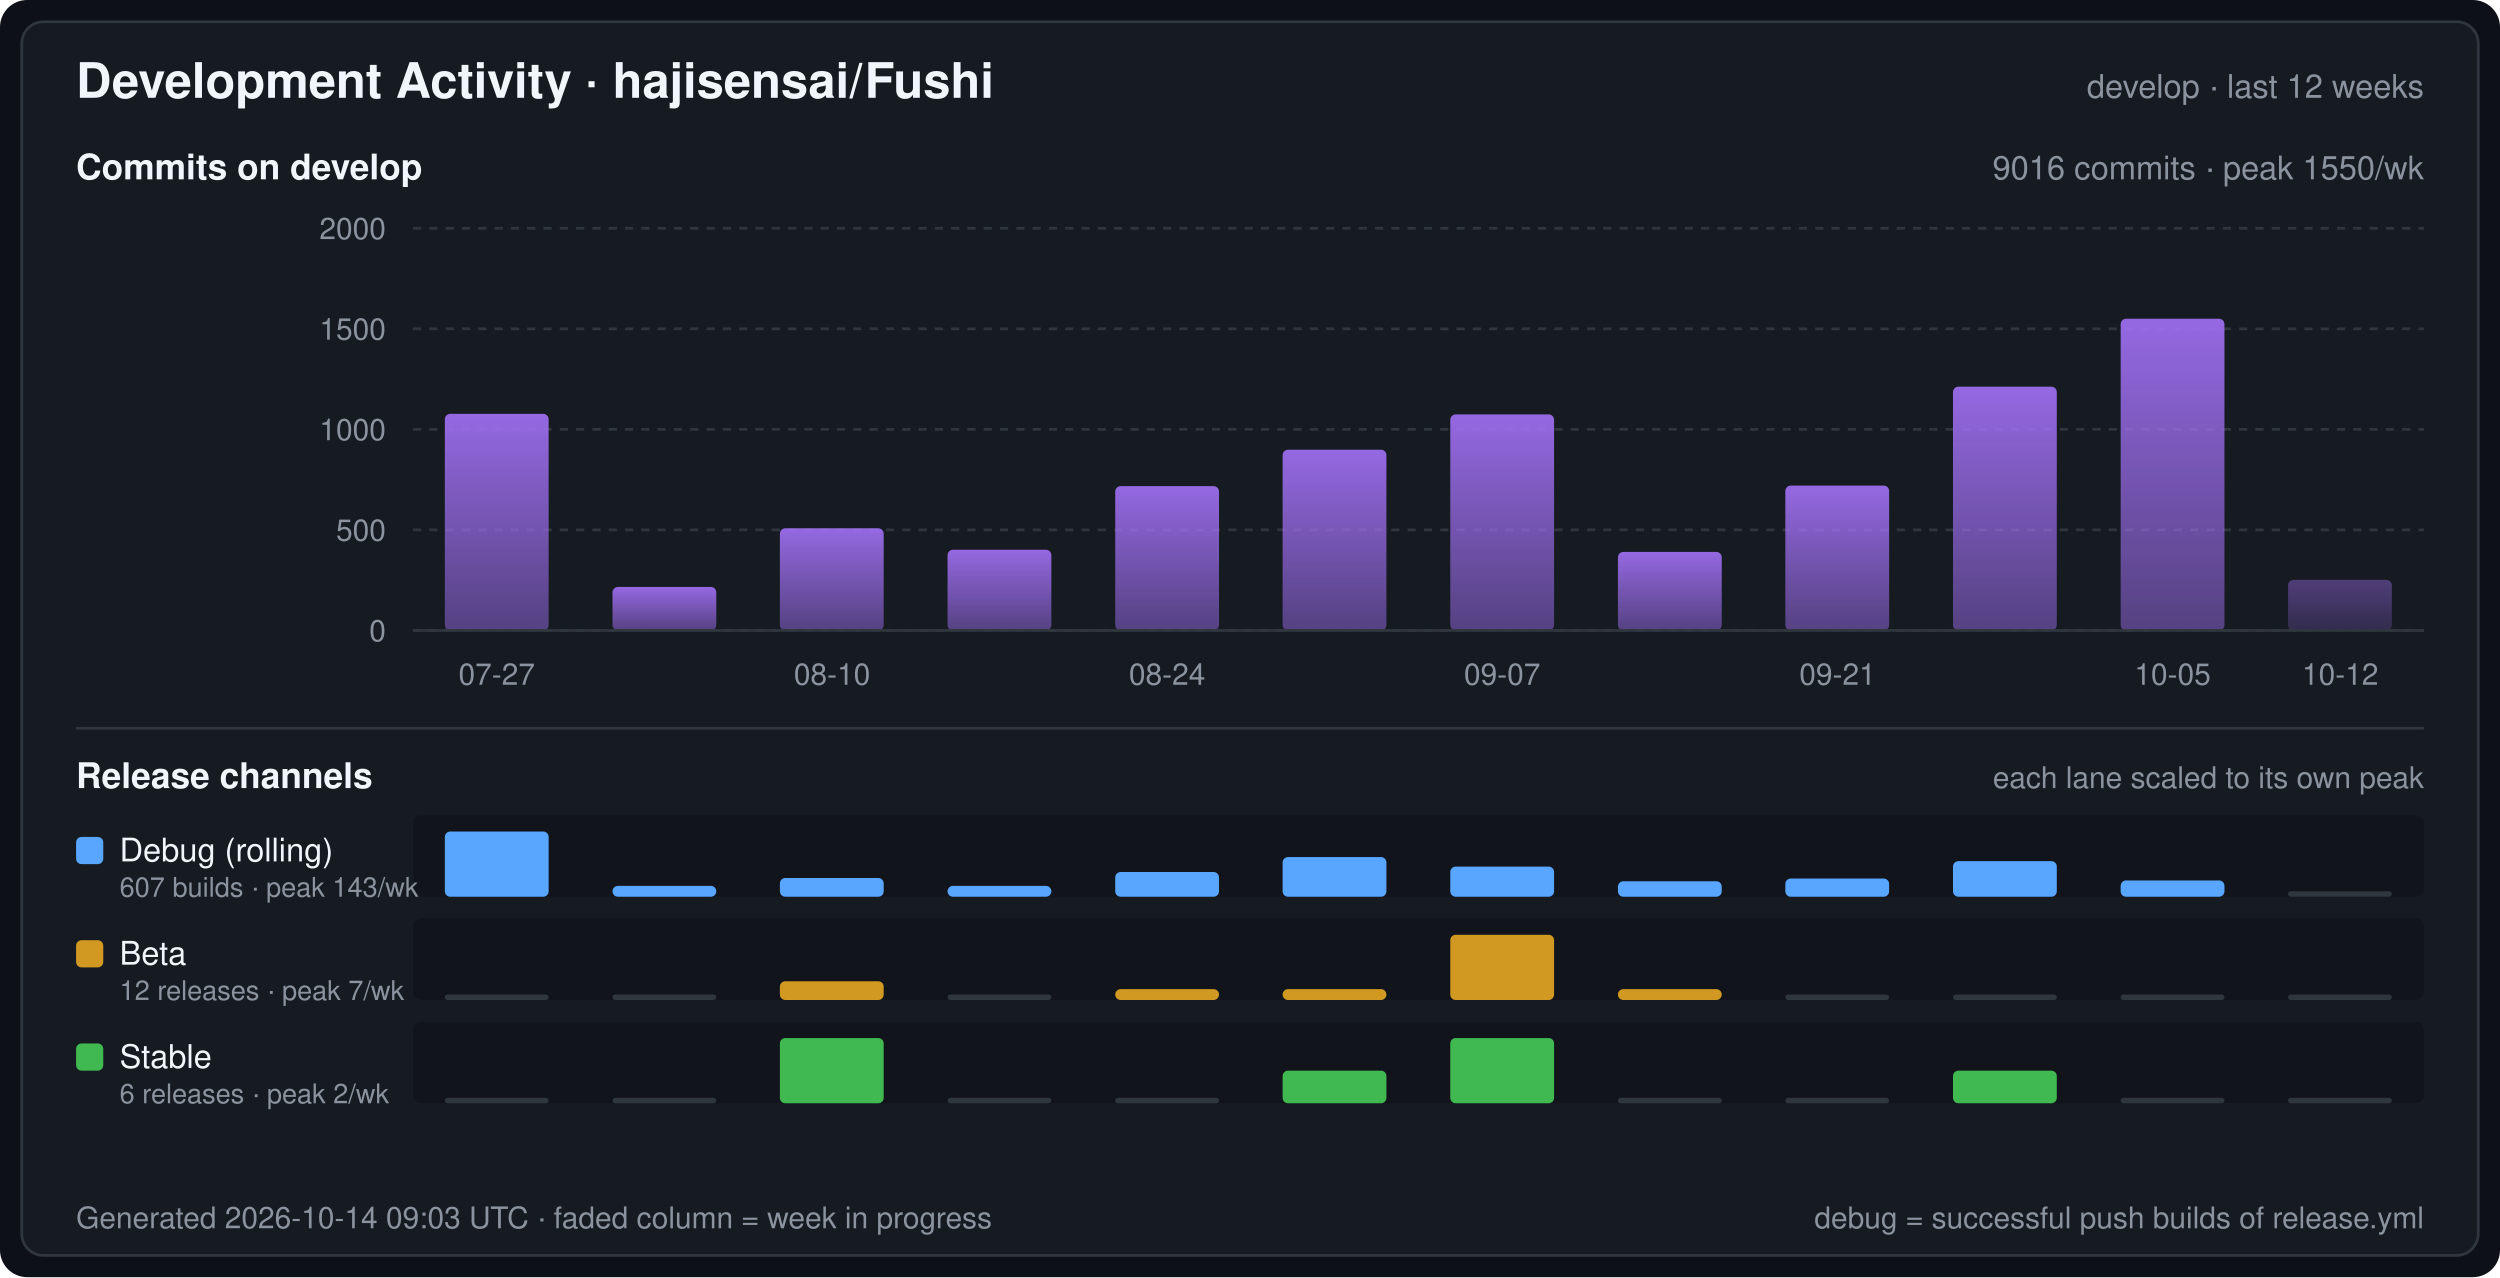
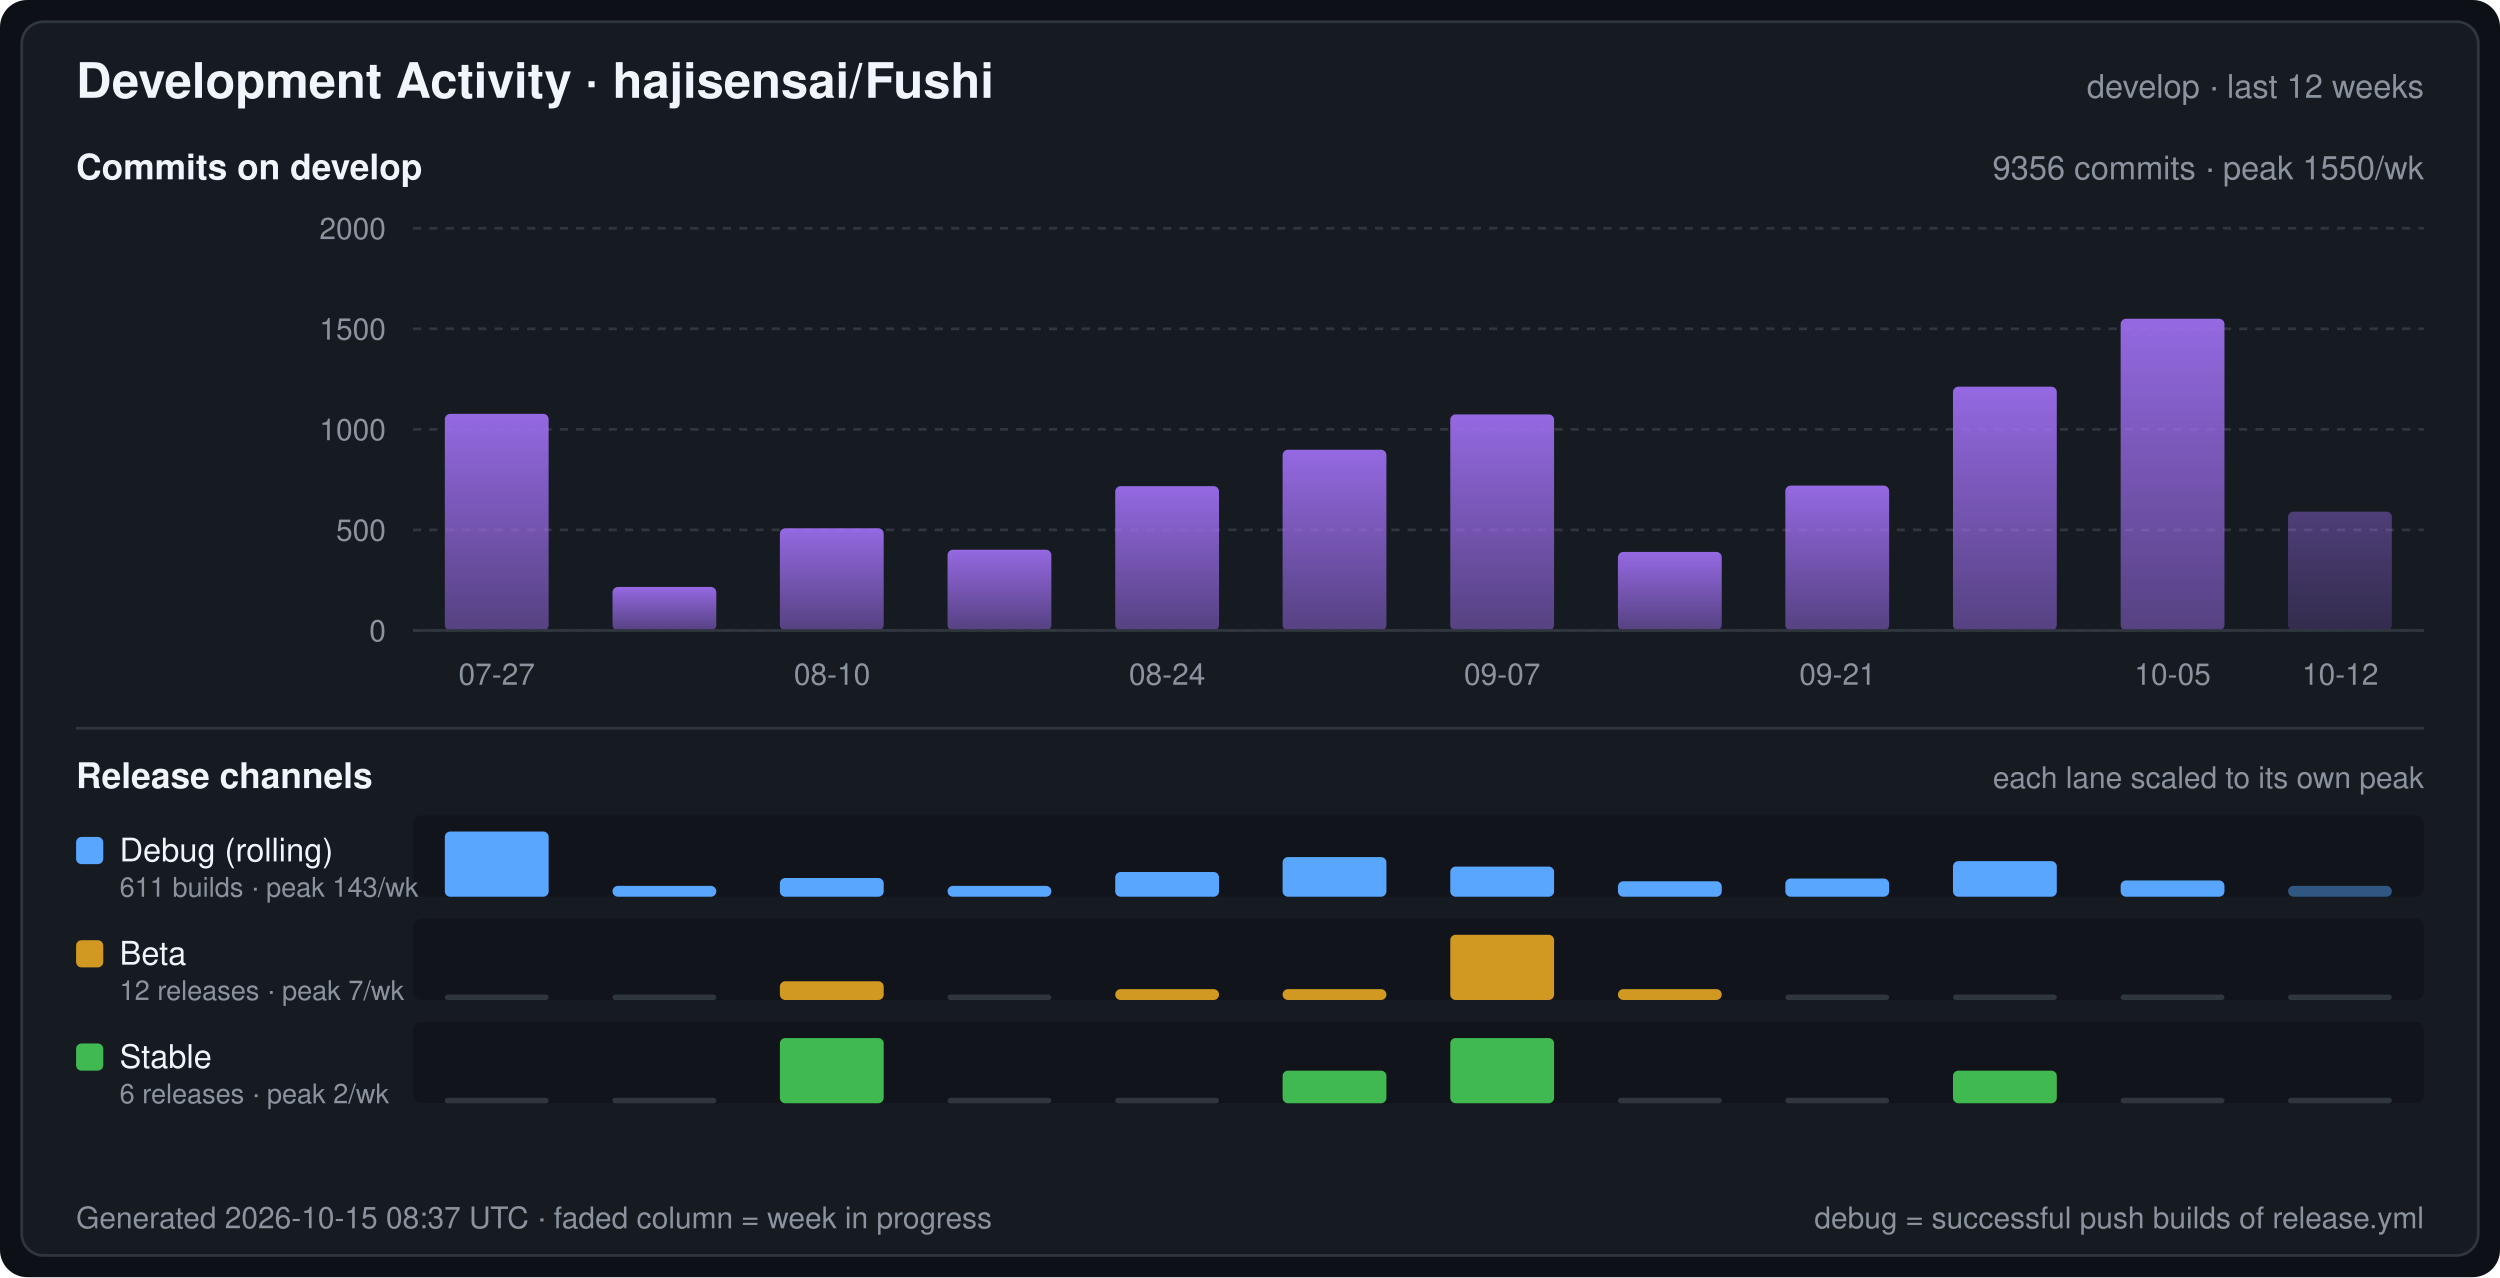
<svg xmlns="http://www.w3.org/2000/svg" width="920" height="470" viewBox="0 0 920 470" font-family="-apple-system,BlinkMacSystemFont,Segoe UI,Helvetica,Arial,sans-serif" role="img" aria-label="Development Activity · hajisensai/Fushi">
  <defs>
    <linearGradient id="commitArea" x1="0" y1="0" x2="0" y2="1">
      <stop offset="0" stop-color="#a371f7" stop-opacity="0.9" />
      <stop offset="1" stop-color="#a371f7" stop-opacity="0.45" />
    </linearGradient>
  </defs>
  <rect width="920" height="470" rx="10" fill="#0d1117" />
  <rect x="8" y="8" width="904" height="454" rx="8" fill="#161b22" stroke="#30363d" stroke-width="1" />
  <text x="28" y="36" fill="#f0f6fc" font-size="18" font-weight="600">Development Activity · hajisensai/Fushi</text>
  <text x="892" y="36" fill="#8b949e" font-size="12" text-anchor="end">develop · last 12 weeks</text>
  <text x="28" y="66" fill="#f0f6fc" font-size="13" font-weight="600">Commits on develop</text>
-   <text x="892" y="66" fill="#8b949e" font-size="12" text-anchor="end">9016 commits · peak 1550/wk</text>
+   <text x="892" y="66" fill="#8b949e" font-size="12" text-anchor="end">9356 commits · peak 1550/wk</text>
  <line x1="152" y1="232.0" x2="892" y2="232.0" stroke="#30363d" stroke-width="1" stroke-dasharray="3 3" />
  <text x="142" y="236.0" fill="#8b949e" font-size="11" text-anchor="end">0</text>
  <line x1="152" y1="195.0" x2="892" y2="195.0" stroke="#30363d" stroke-width="1" stroke-dasharray="3 3" />
  <text x="142" y="199.0" fill="#8b949e" font-size="11" text-anchor="end">500</text>
  <line x1="152" y1="158.0" x2="892" y2="158.0" stroke="#30363d" stroke-width="1" stroke-dasharray="3 3" />
  <text x="142" y="162.0" fill="#8b949e" font-size="11" text-anchor="end">1000</text>
  <line x1="152" y1="121.0" x2="892" y2="121.0" stroke="#30363d" stroke-width="1" stroke-dasharray="3 3" />
  <text x="142" y="125.0" fill="#8b949e" font-size="11" text-anchor="end">1500</text>
  <line x1="152" y1="84.0" x2="892" y2="84.0" stroke="#30363d" stroke-width="1" stroke-dasharray="3 3" />
  <text x="142" y="88.0" fill="#8b949e" font-size="11" text-anchor="end">2000</text>
  <rect x="163.7" y="152.3" width="38.2" height="79.7" rx="2" fill="url(#commitArea)" />
  <rect x="225.4" y="216.0" width="38.2" height="16.0" rx="2" fill="url(#commitArea)" />
  <rect x="287.0" y="194.4" width="38.2" height="37.6" rx="2" fill="url(#commitArea)" />
  <rect x="348.7" y="202.3" width="38.2" height="29.7" rx="2" fill="url(#commitArea)" />
  <rect x="410.4" y="178.9" width="38.2" height="53.1" rx="2" fill="url(#commitArea)" />
  <rect x="472.0" y="165.5" width="38.2" height="66.5" rx="2" fill="url(#commitArea)" />
  <rect x="533.7" y="152.5" width="38.2" height="79.5" rx="2" fill="url(#commitArea)" />
  <rect x="595.4" y="203.1" width="38.2" height="28.9" rx="2" fill="url(#commitArea)" />
  <rect x="657.0" y="178.7" width="38.2" height="53.3" rx="2" fill="url(#commitArea)" />
  <rect x="718.7" y="142.3" width="38.2" height="89.7" rx="2" fill="url(#commitArea)" />
  <rect x="780.4" y="117.3" width="38.2" height="114.7" rx="2" fill="url(#commitArea)" />
-   <rect x="842.0" y="213.4" width="38.2" height="18.6" rx="2" fill="url(#commitArea)" fill-opacity="0.45" />
+   <rect x="842.0" y="188.3" width="38.2" height="43.7" rx="2" fill="url(#commitArea)" fill-opacity="0.45" />
  <line x1="152" y1="232" x2="892" y2="232" stroke="#30363d" stroke-width="1" />
  <text x="182.8" y="252.0" fill="#8b949e" font-size="11" text-anchor="middle">07-27</text>
  <text x="306.2" y="252.0" fill="#8b949e" font-size="11" text-anchor="middle">08-10</text>
  <text x="429.5" y="252.0" fill="#8b949e" font-size="11" text-anchor="middle">08-24</text>
  <text x="552.8" y="252.0" fill="#8b949e" font-size="11" text-anchor="middle">09-07</text>
  <text x="676.2" y="252.0" fill="#8b949e" font-size="11" text-anchor="middle">09-21</text>
  <text x="799.5" y="252.0" fill="#8b949e" font-size="11" text-anchor="middle">10-05</text>
  <text x="861.2" y="252.0" fill="#8b949e" font-size="11" text-anchor="middle">10-12</text>
  <line x1="28" y1="268" x2="892" y2="268" stroke="#30363d" stroke-width="1" />
  <text x="28" y="290" fill="#f0f6fc" font-size="13" font-weight="600">Release channels</text>
  <text x="892" y="290" fill="#8b949e" font-size="11" text-anchor="end">each lane scaled to its own peak</text>
  <rect x="152" y="300" width="740" height="30" rx="3" fill="#0d1117" fill-opacity="0.55" />
  <rect x="28" y="308" width="10" height="10" rx="2" fill="#58a6ff" />
  <text x="44" y="317" fill="#f0f6fc" font-size="12">Debug (rolling)</text>
-   <text x="44" y="330" fill="#8b949e" font-size="10">607 builds · peak 143/wk</text>
+   <text x="44" y="330" fill="#8b949e" font-size="10">611 builds · peak 143/wk</text>
  <rect x="163.7" y="306.0" width="38.2" height="24.0" rx="2" fill="#58a6ff" />
  <rect x="225.4" y="326.0" width="38.2" height="4.0" rx="2" fill="#58a6ff" />
  <rect x="287.0" y="323.1" width="38.2" height="6.9" rx="2" fill="#58a6ff" />
  <rect x="348.7" y="326.0" width="38.2" height="4.0" rx="2" fill="#58a6ff" />
  <rect x="410.4" y="320.9" width="38.2" height="9.1" rx="2" fill="#58a6ff" />
  <rect x="472.0" y="315.4" width="38.2" height="14.6" rx="2" fill="#58a6ff" />
  <rect x="533.7" y="318.9" width="38.2" height="11.1" rx="2" fill="#58a6ff" />
  <rect x="595.4" y="324.3" width="38.2" height="5.7" rx="2" fill="#58a6ff" />
  <rect x="657.0" y="323.3" width="38.2" height="6.7" rx="2" fill="#58a6ff" />
  <rect x="718.7" y="316.9" width="38.2" height="13.1" rx="2" fill="#58a6ff" />
  <rect x="780.4" y="324.0" width="38.2" height="6.0" rx="2" fill="#58a6ff" />
-   <rect x="842.0" y="328.0" width="38.2" height="2" rx="1" fill="#30363d" />
+   <rect x="842.0" y="326.0" width="38.2" height="4.0" rx="2" fill="#58a6ff" fill-opacity="0.45" />
  <rect x="152" y="338" width="740" height="30" rx="3" fill="#0d1117" fill-opacity="0.55" />
  <rect x="28" y="346" width="10" height="10" rx="2" fill="#d29922" />
  <text x="44" y="355" fill="#f0f6fc" font-size="12">Beta</text>
  <text x="44" y="368" fill="#8b949e" font-size="10">12 releases · peak 7/wk</text>
  <rect x="163.7" y="366.0" width="38.2" height="2" rx="1" fill="#30363d" />
  <rect x="225.4" y="366.0" width="38.2" height="2" rx="1" fill="#30363d" />
  <rect x="287.0" y="361.1" width="38.2" height="6.9" rx="2" fill="#d29922" />
  <rect x="348.7" y="366.0" width="38.2" height="2" rx="1" fill="#30363d" />
  <rect x="410.4" y="364.0" width="38.2" height="4.0" rx="2" fill="#d29922" />
  <rect x="472.0" y="364.0" width="38.2" height="4.0" rx="2" fill="#d29922" />
  <rect x="533.7" y="344.0" width="38.2" height="24.0" rx="2" fill="#d29922" />
  <rect x="595.4" y="364.0" width="38.2" height="4.0" rx="2" fill="#d29922" />
  <rect x="657.0" y="366.0" width="38.2" height="2" rx="1" fill="#30363d" />
  <rect x="718.7" y="366.0" width="38.2" height="2" rx="1" fill="#30363d" />
  <rect x="780.4" y="366.0" width="38.2" height="2" rx="1" fill="#30363d" />
  <rect x="842.0" y="366.0" width="38.2" height="2" rx="1" fill="#30363d" />
  <rect x="152" y="376" width="740" height="30" rx="3" fill="#0d1117" fill-opacity="0.55" />
  <rect x="28" y="384" width="10" height="10" rx="2" fill="#3fb950" />
  <text x="44" y="393" fill="#f0f6fc" font-size="12">Stable</text>
  <text x="44" y="406" fill="#8b949e" font-size="10">6 releases · peak 2/wk</text>
  <rect x="163.7" y="404.0" width="38.2" height="2" rx="1" fill="#30363d" />
  <rect x="225.4" y="404.0" width="38.2" height="2" rx="1" fill="#30363d" />
  <rect x="287.0" y="382.0" width="38.2" height="24.0" rx="2" fill="#3fb950" />
  <rect x="348.7" y="404.0" width="38.2" height="2" rx="1" fill="#30363d" />
  <rect x="410.4" y="404.0" width="38.2" height="2" rx="1" fill="#30363d" />
  <rect x="472.0" y="394.0" width="38.2" height="12.0" rx="2" fill="#3fb950" />
  <rect x="533.7" y="382.0" width="38.2" height="24.0" rx="2" fill="#3fb950" />
  <rect x="595.4" y="404.0" width="38.2" height="2" rx="1" fill="#30363d" />
  <rect x="657.0" y="404.0" width="38.2" height="2" rx="1" fill="#30363d" />
  <rect x="718.7" y="394.0" width="38.2" height="12.0" rx="2" fill="#3fb950" />
  <rect x="780.4" y="404.0" width="38.2" height="2" rx="1" fill="#30363d" />
  <rect x="842.0" y="404.0" width="38.2" height="2" rx="1" fill="#30363d" />
-   <text x="28" y="452" fill="#8b949e" font-size="11">Generated 2026-10-14 09:03 UTC · faded column = week in progress</text>
+   <text x="28" y="452" fill="#8b949e" font-size="11">Generated 2026-10-15 08:37 UTC · faded column = week in progress</text>
  <text x="892" y="452" fill="#8b949e" font-size="11" text-anchor="end">debug = successful push builds of release.yml</text>
</svg>
